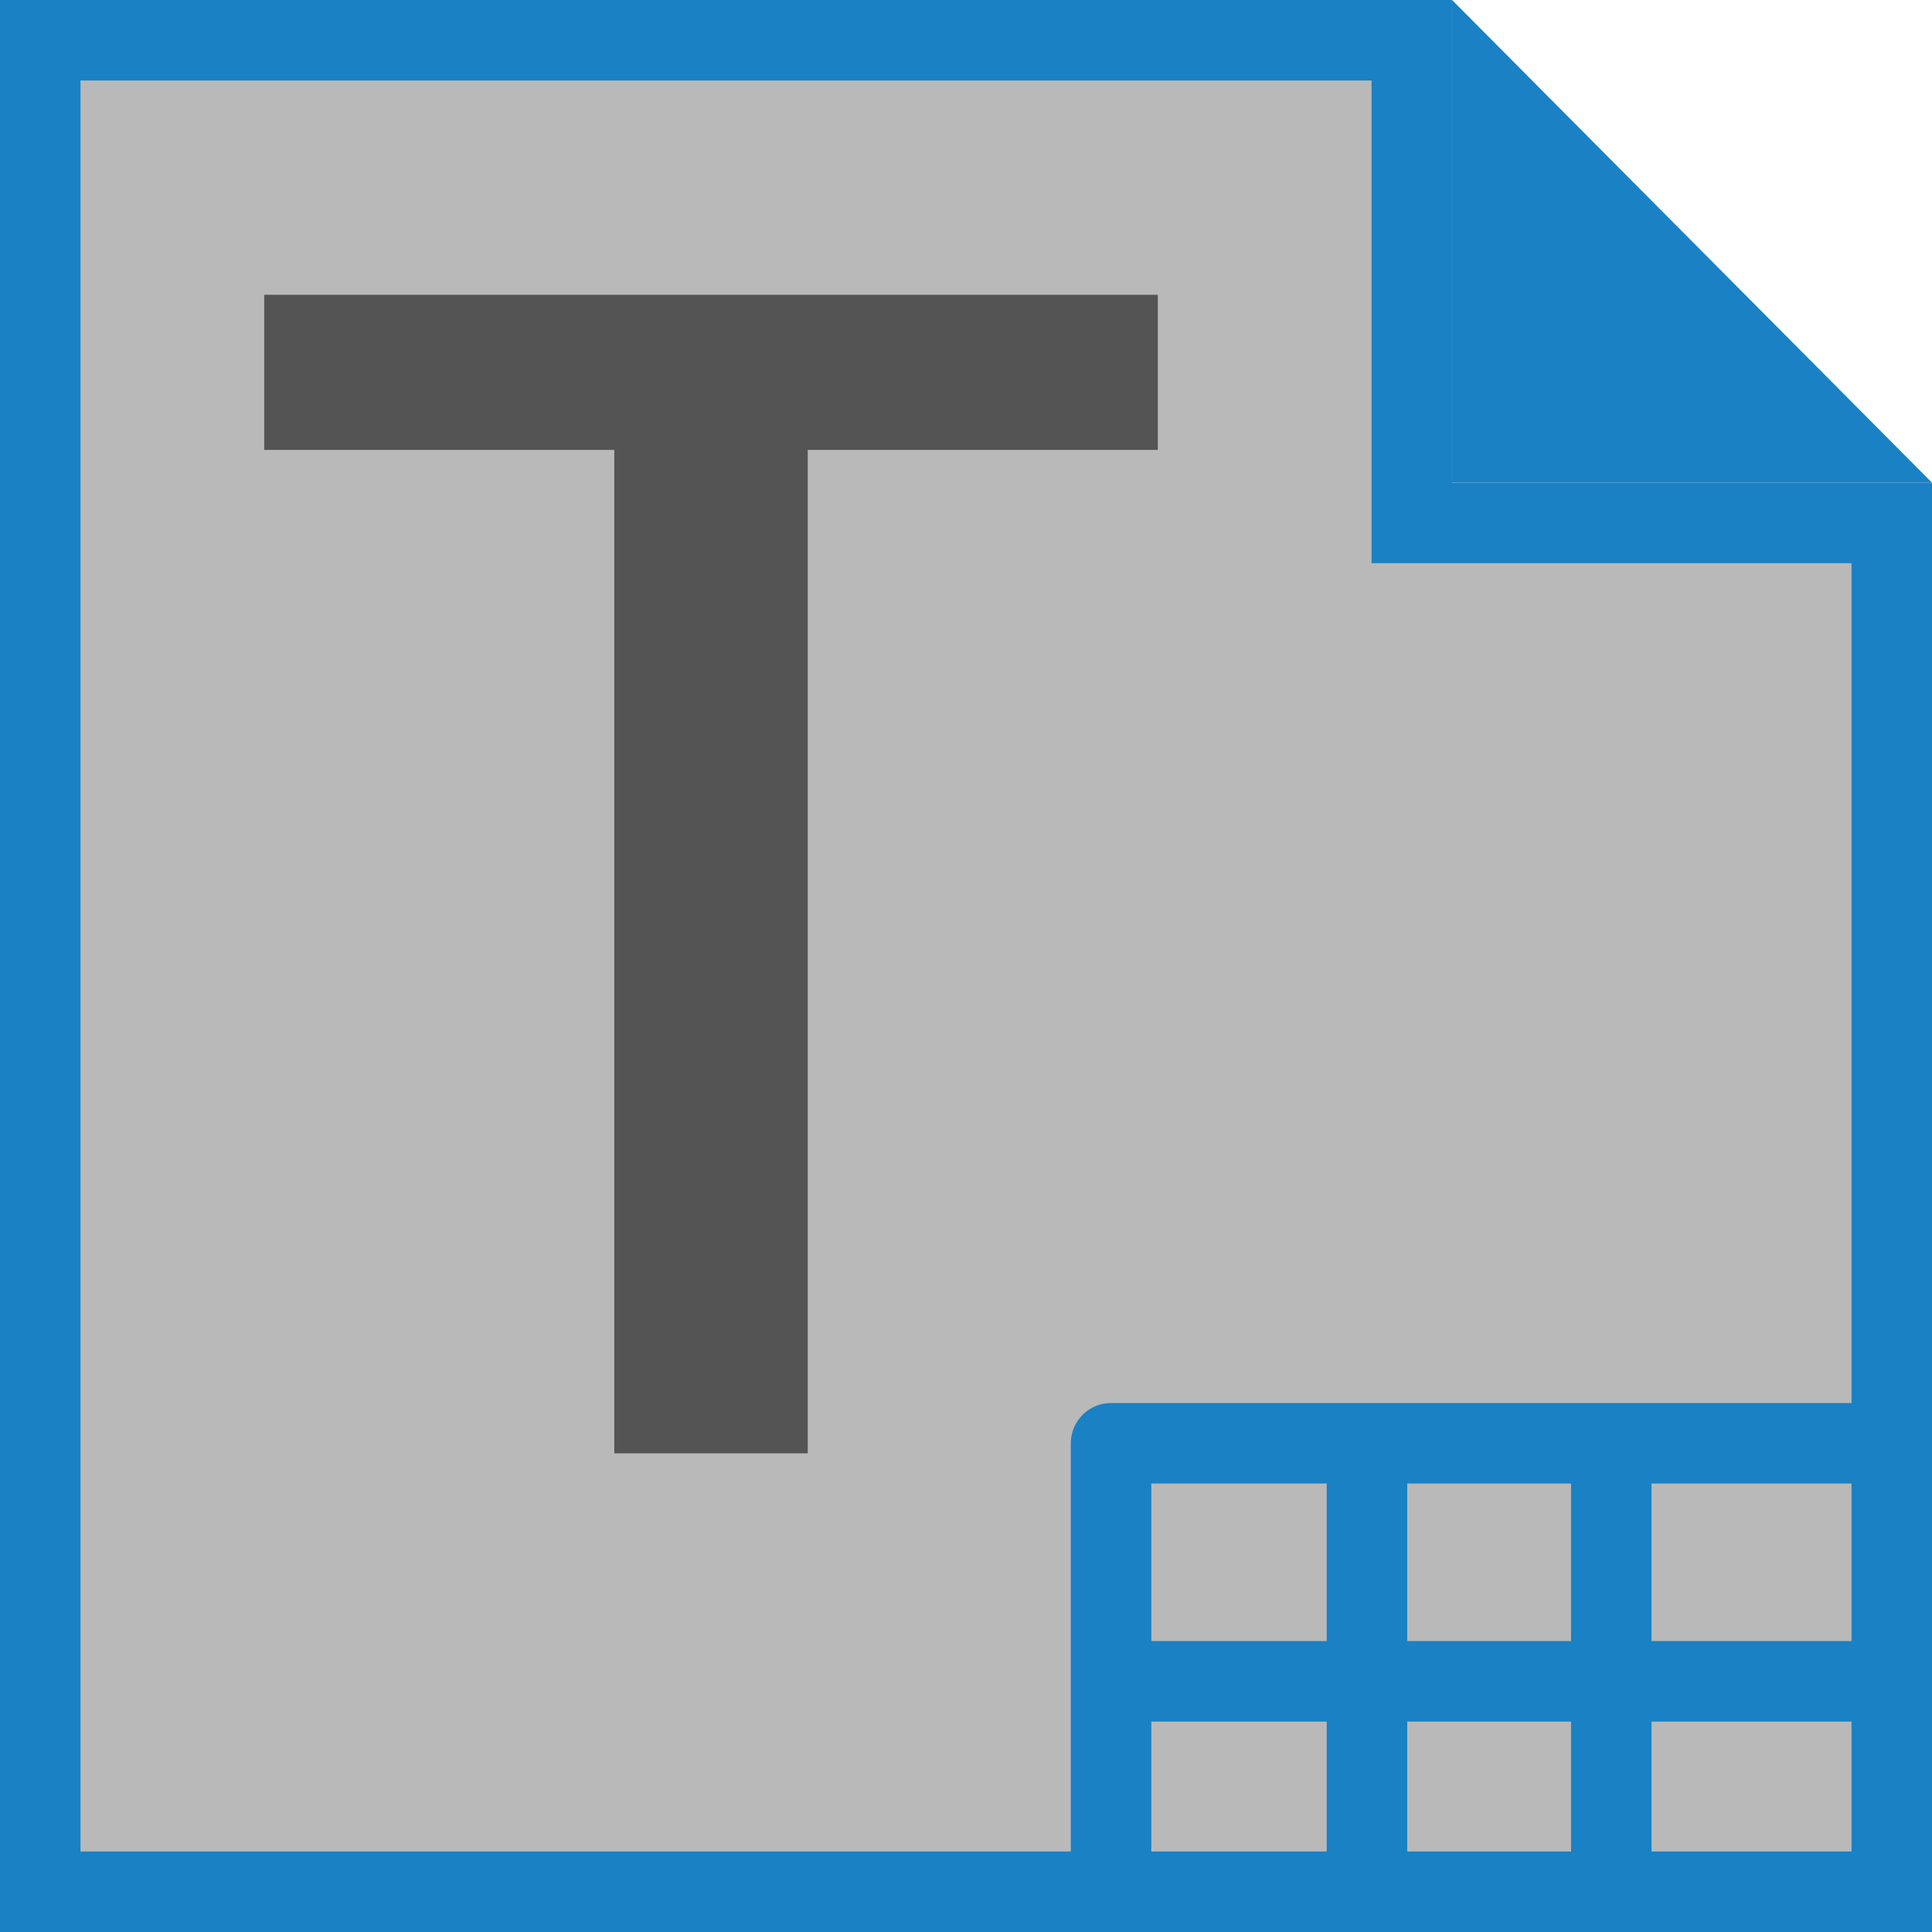
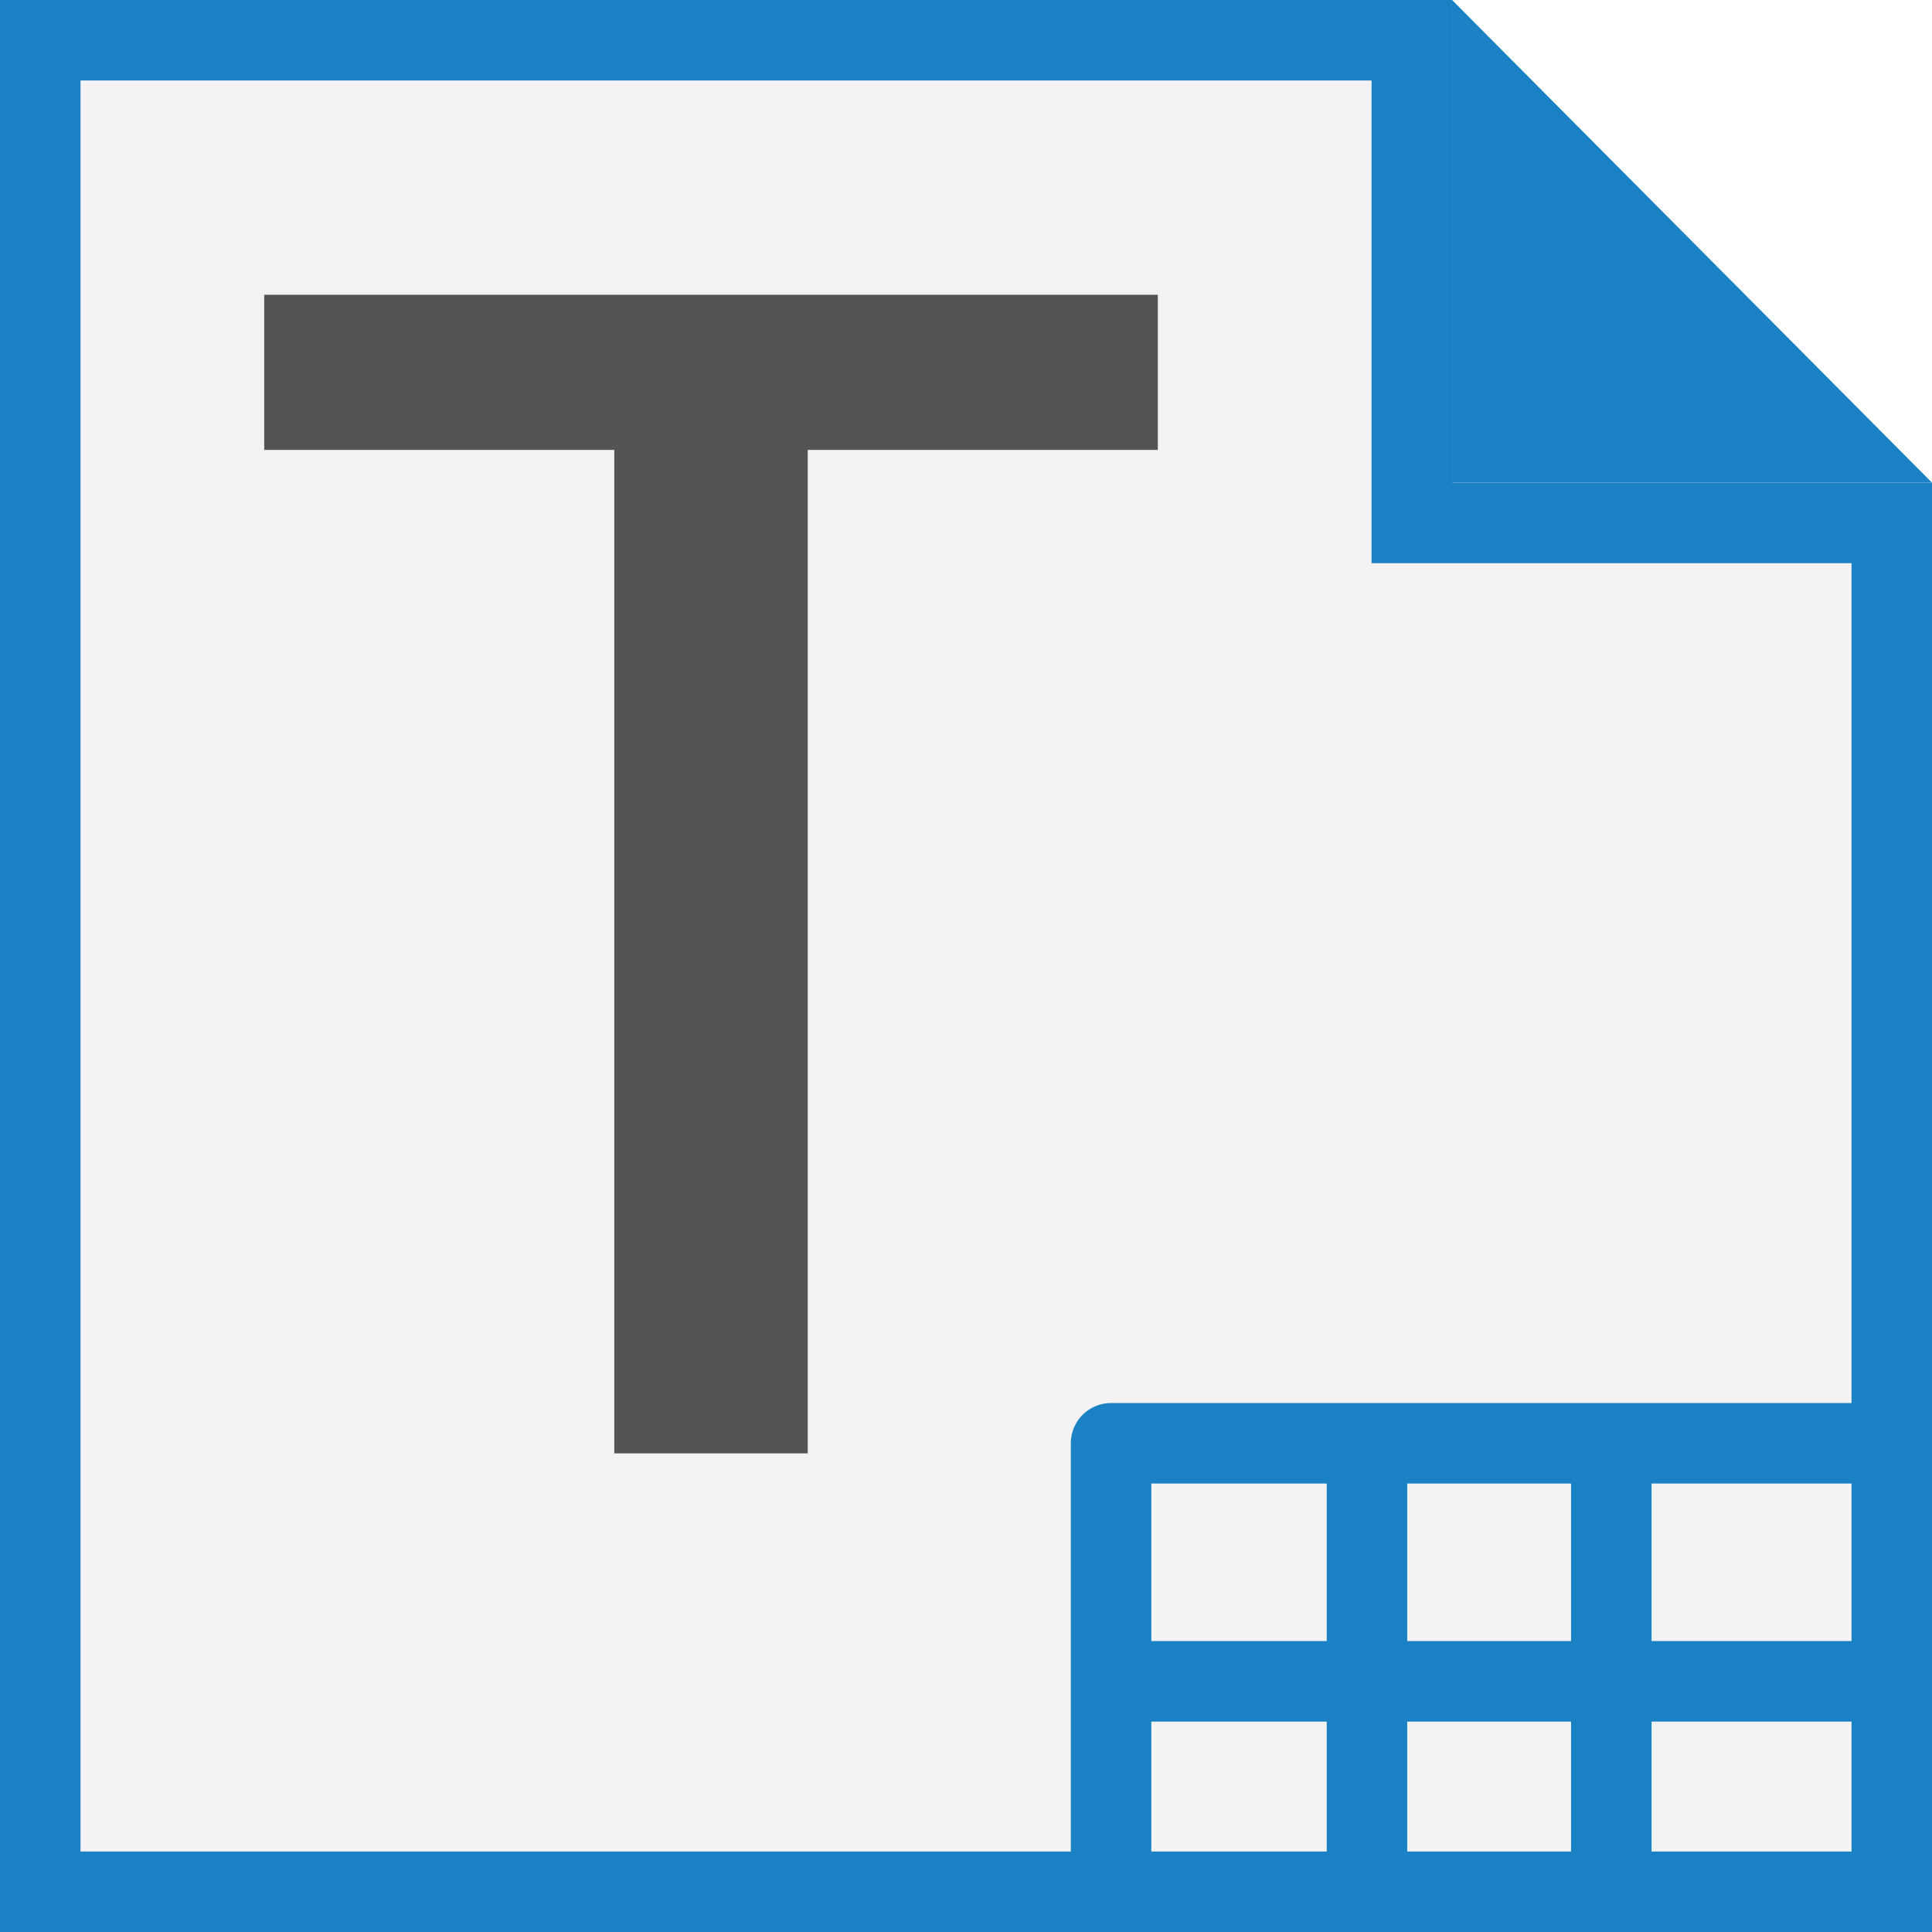
<svg xmlns="http://www.w3.org/2000/svg" id="Слой_1" data-name="Слой 1" viewBox="0 0 24 24" version="1.1">
  <defs id="defs158845">
    <style id="style158843">.cls-1{fill:#b9b9b9;}.cls-2{fill:#1a81c4;}.cls-3{fill:none;stroke:#1a81c4;stroke-linejoin:round;}.cls-4{fill:#545454;}</style>
  </defs>
-   <polygon class="cls-1" points="1.5,1.5 18.538,1.5 18.538,7.496 24.5,7.496 24.5,24.5 1.5,24.5 " id="polygon158849" transform="translate(-1,-1)" />
+   <polygon class="cls-1" points="1.5,1.5 18.538,1.5 18.538,7.496 24.5,7.496 24.5,24.5 1.5,24.5 " id="polygon158849" transform="translate(-1,-1)" style="fill:#f3f3f3;fill-opacity:1" />
  <path class="cls-2" d="M 17.038,1 V 6.996 H 23 V 23 H 1 V 1 h 16.038 m 1,-1 H 0 V 24 H 24 V 5.996 h -5.962 z" id="path158851" />
  <polygon class="cls-2" points="25,6.996 19.038,1 19.038,6.996 " id="polygon158853" transform="translate(-1,-1)" />
  <polyline class="cls-3" points="14.802 24.827 14.802 18.929 24.468 18.929" id="polyline158855" transform="translate(-1,-1)" />
  <line class="cls-3" x1="23.656" y1="20.886" x2="13.922" y2="20.886" id="line158857" />
  <line class="cls-3" x1="16.981" y1="23.863" x2="16.981" y2="18.231" id="line158859" />
  <line class="cls-3" x1="20.016" y1="23.863" x2="20.016" y2="18.231" id="line158861" />
  <path class="cls-4" d="M 14.383,5.589 H 10.034 V 18.054 H 7.631 V 5.589 H 3.282 V 3.662 h 11.101 z" id="path158863" />
</svg>
